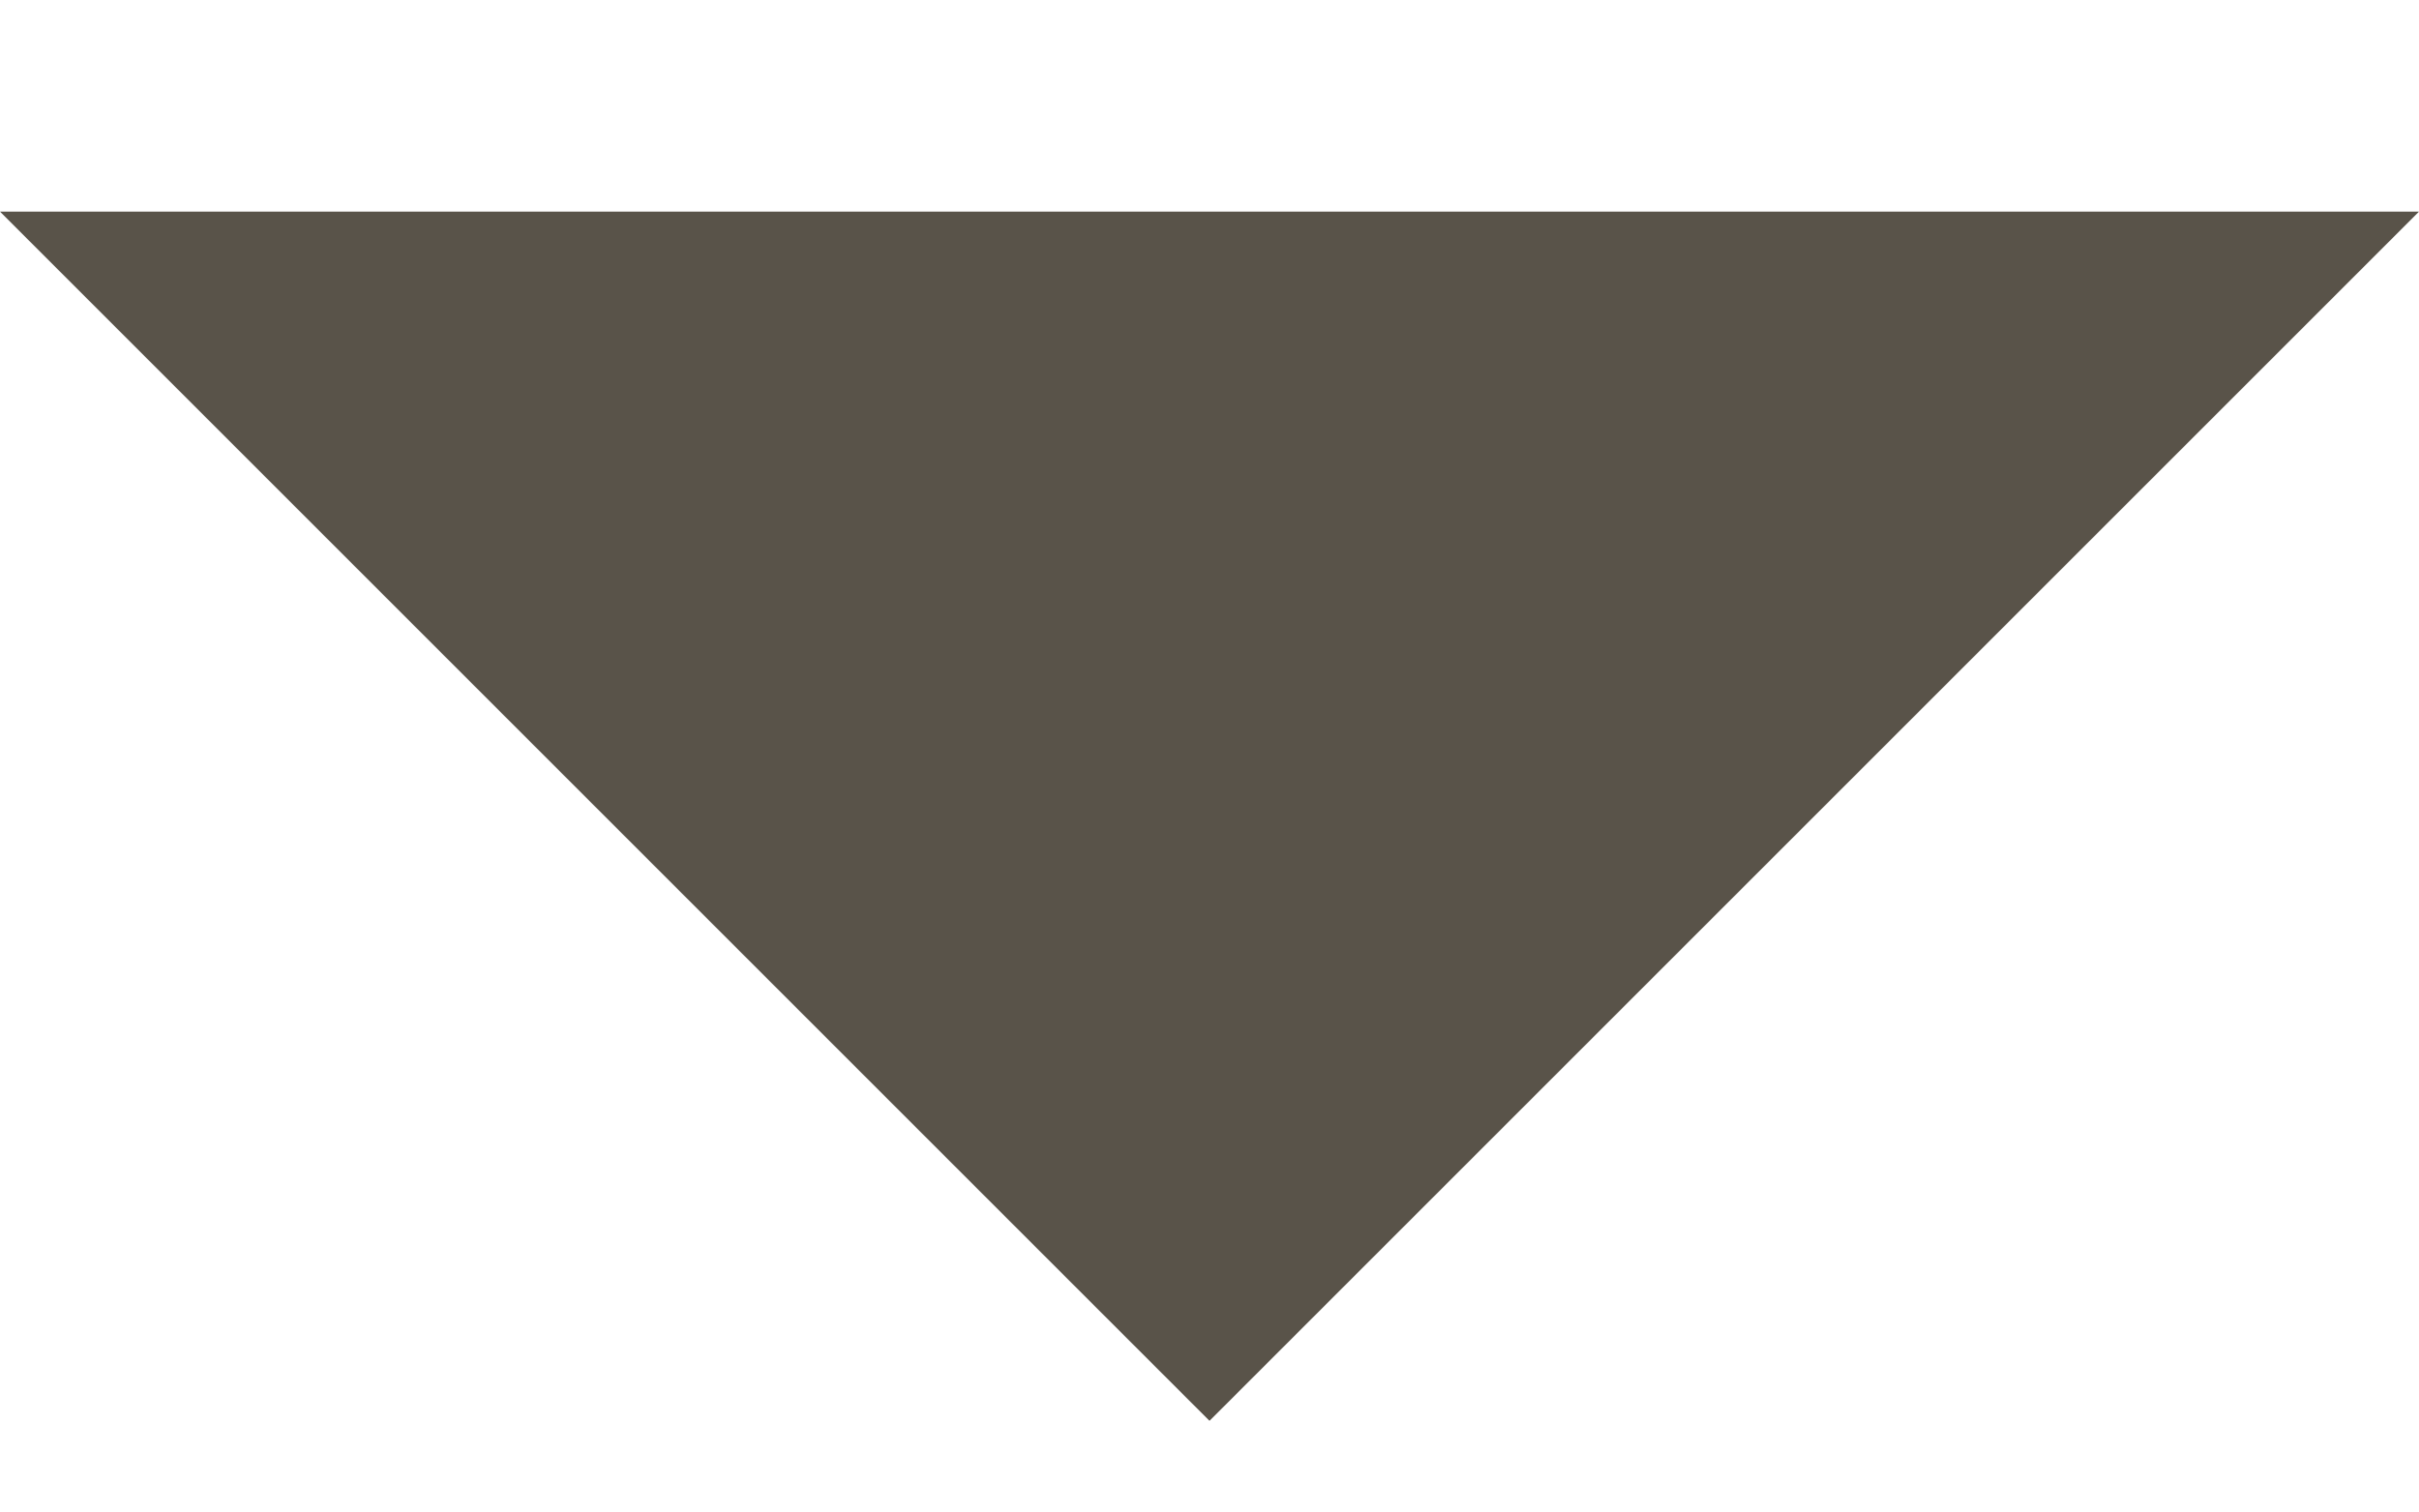
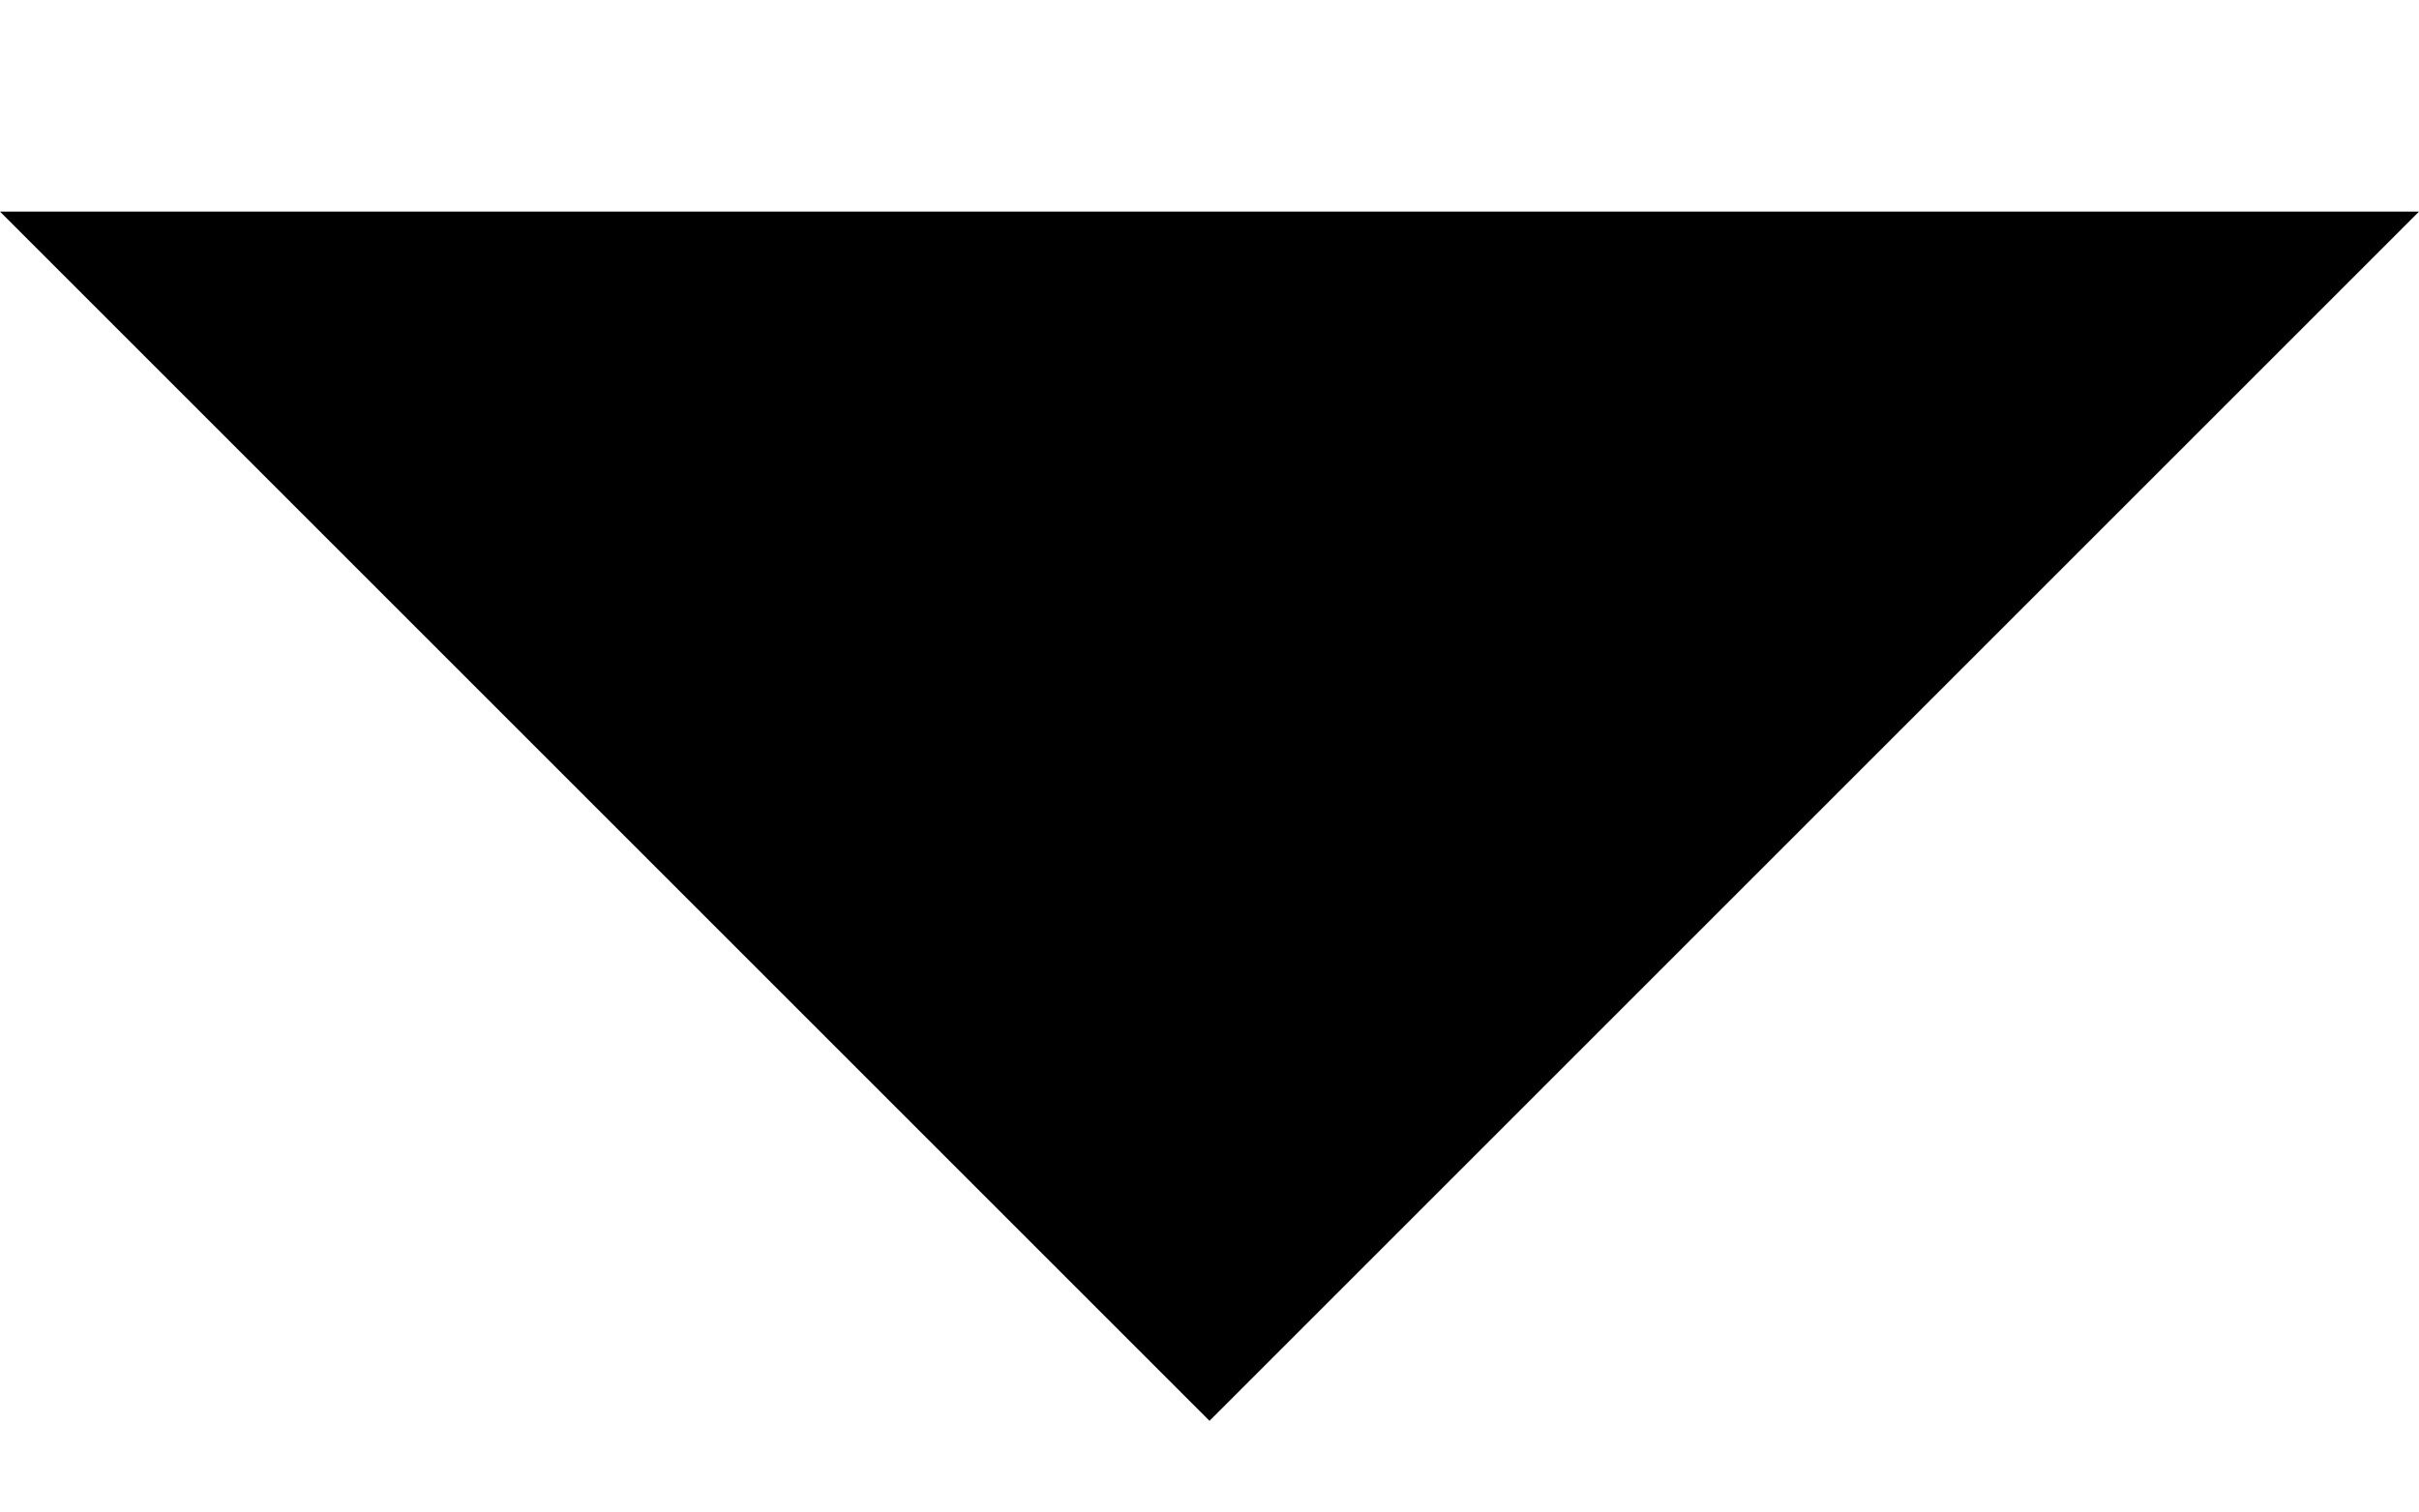
<svg xmlns="http://www.w3.org/2000/svg" version="1.2" viewBox="0 0 8 5" width="8" height="5">
-   <style>
- 		.s0 { fill: #595349 } 
- 	</style>
  <g id="Frame">
    <path id="Vector" class="s0" d="m4 4.7l-4-4h8z" />
  </g>
</svg>
